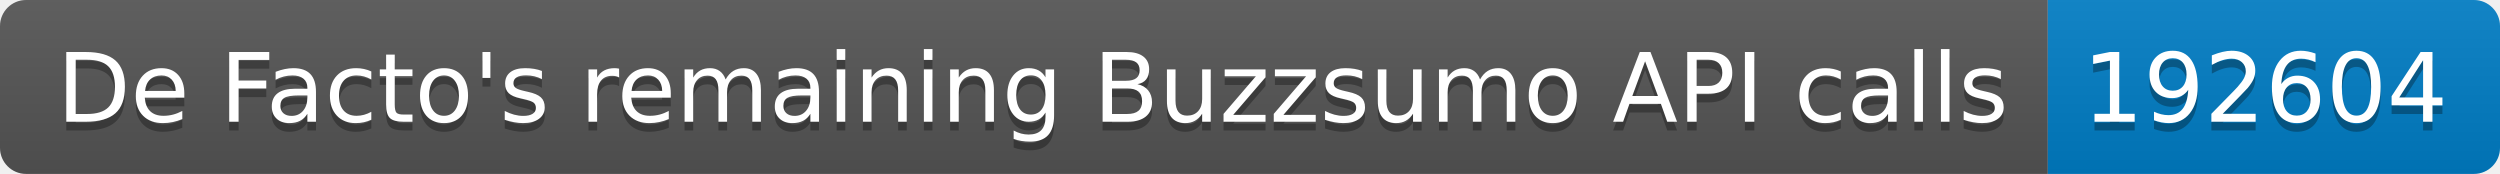
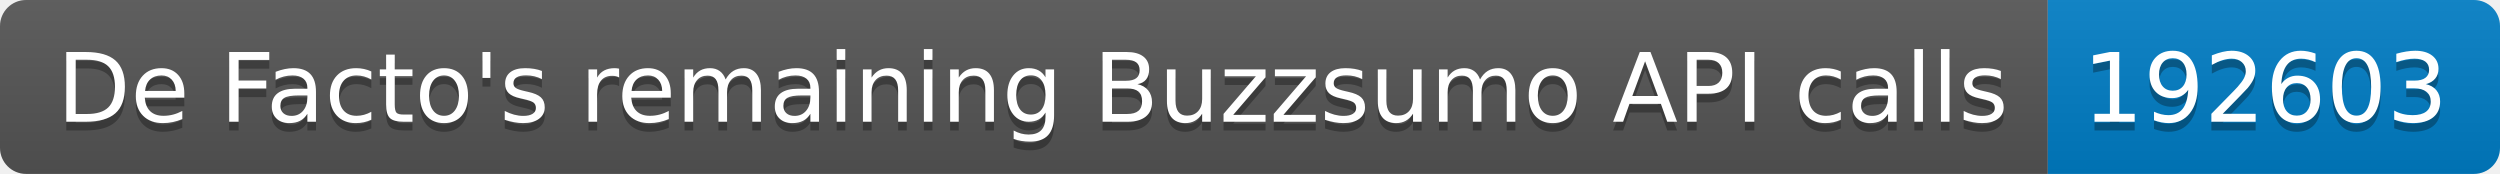
<svg xmlns="http://www.w3.org/2000/svg" width="287.5" height="20">
  <linearGradient id="smooth" x2="0" y2="100%">
    <stop offset="0" stop-color="#bbb" stop-opacity=".1" />
    <stop offset="1" stop-opacity=".1" />
  </linearGradient>
  <clipPath id="round">
    <rect width="287.5" height="20" rx="3" fill="#fff" />
  </clipPath>
  <g clip-path="url(#round)">
    <rect width="235.5" height="20" fill="#555" />
    <rect x="235.5" width="52.0" height="20" fill="#007ec6" />
    <rect width="287.5" height="20" fill="url(#smooth)" />
  </g>
  <g fill="#fff" text-anchor="middle" font-family="DejaVu Sans,Verdana,Geneva,sans-serif" font-size="110">
    <text x="1187.5" y="150" fill="#010101" fill-opacity=".3" transform="scale(0.1)" textLength="2255.0" lengthAdjust="spacing">De Facto's remaining Buzzsumo API calls</text>
    <text x="1187.5" y="140" transform="scale(0.1)" textLength="2255.0" lengthAdjust="spacing">De Facto's remaining Buzzsumo API calls</text>
-     <text x="2605.0" y="150" fill="#010101" fill-opacity=".3" transform="scale(0.1)" textLength="420.0" lengthAdjust="spacing">192604</text>
-     <text x="2605.0" y="140" transform="scale(0.1)" textLength="420.0" lengthAdjust="spacing">192604</text>
+     <text x="2605.0" y="150" fill="#010101" fill-opacity=".3" transform="scale(0.1)" textLength="420.0" lengthAdjust="spacing">192603</text>
+     <text x="2605.0" y="140" transform="scale(0.1)" textLength="420.0" lengthAdjust="spacing">192603</text>
  </g>
</svg>
